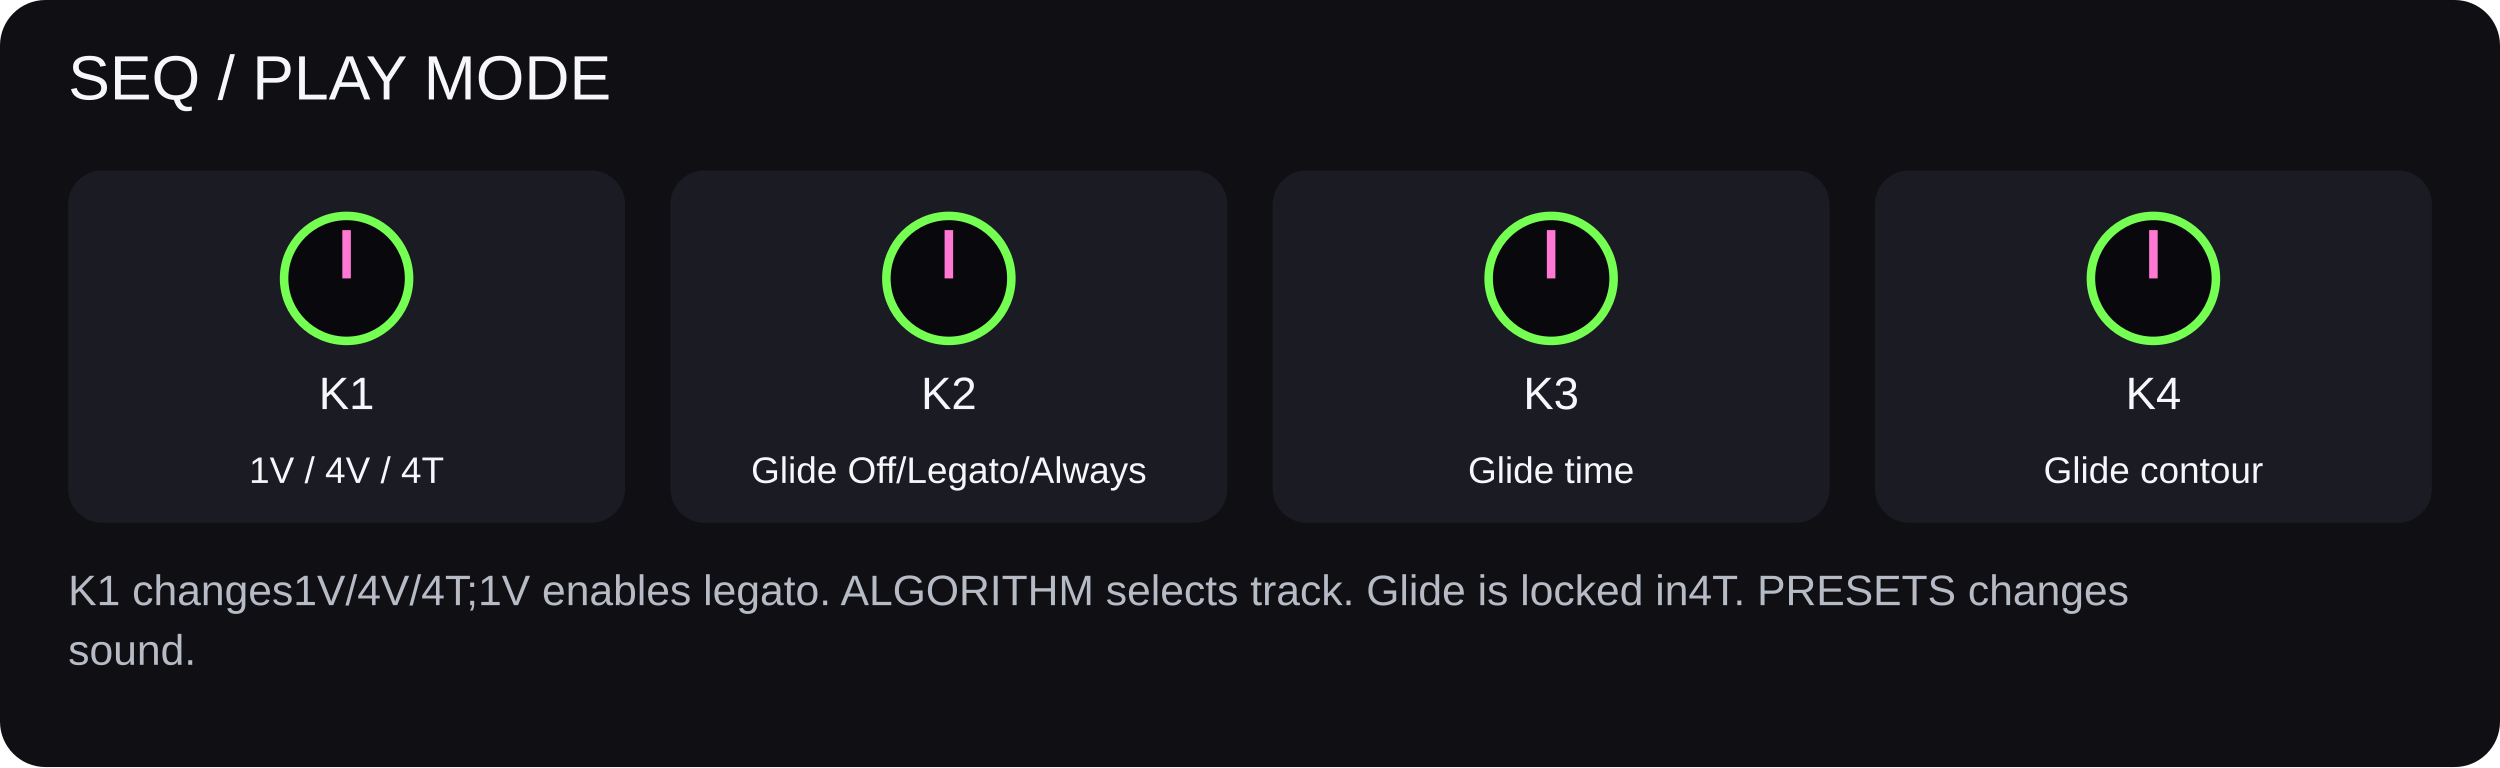
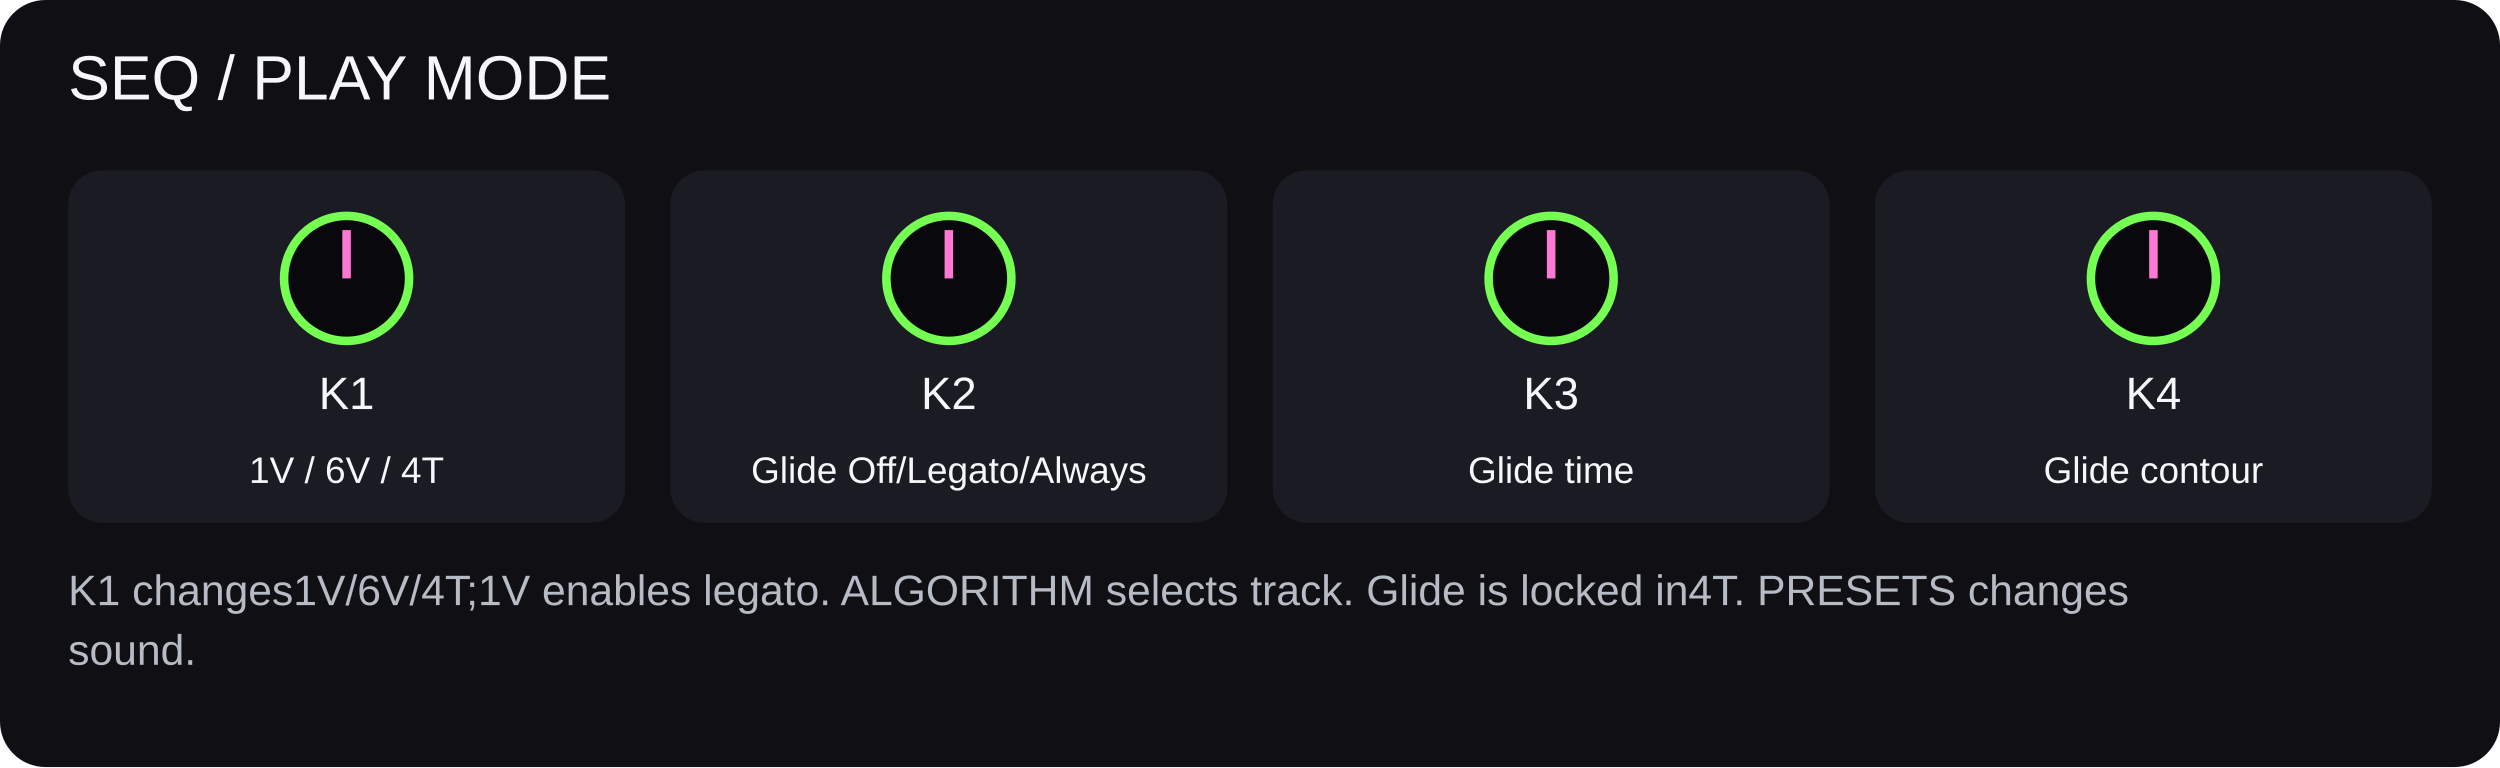
<svg xmlns="http://www.w3.org/2000/svg" width="880" height="270" viewBox="0 0 880 270" role="img">
  <rect width="880" height="270" rx="16" fill="#101014" />
  <g font-family="Segoe UI,Arial,sans-serif" fill="#f5f7fa">
    <text x="24" y="35" font-size="22">SEQ / PLAY MODE</text>
    <rect x="24" y="60" width="196" height="124" rx="12" fill="#1b1b23" />
    <circle cx="122" cy="98" r="22" fill="#09090d" stroke="#76ff53" stroke-width="3" />
    <path d="M122 98v-17" stroke="#ff78d4" stroke-width="3" />
    <text x="122" y="144" text-anchor="middle" font-size="16">K1</text>
-     <text x="122" y="170" text-anchor="middle" font-size="13">1V / 4V / 4T</text>
+     <text x="122" y="170" text-anchor="middle" font-size="13">1V / 6V / 4T</text>
    <rect x="236" y="60" width="196" height="124" rx="12" fill="#1b1b23" />
    <circle cx="334" cy="98" r="22" fill="#09090d" stroke="#76ff53" stroke-width="3" />
    <path d="M334 98v-17" stroke="#ff78d4" stroke-width="3" />
    <text x="334" y="144" text-anchor="middle" font-size="16">K2</text>
    <text x="334" y="170" text-anchor="middle" font-size="13">Glide Off/Legato/Always</text>
    <rect x="448" y="60" width="196" height="124" rx="12" fill="#1b1b23" />
    <circle cx="546" cy="98" r="22" fill="#09090d" stroke="#76ff53" stroke-width="3" />
    <path d="M546 98v-17" stroke="#ff78d4" stroke-width="3" />
    <text x="546" y="144" text-anchor="middle" font-size="16">K3</text>
    <text x="546" y="170" text-anchor="middle" font-size="13">Glide time</text>
    <rect x="660" y="60" width="196" height="124" rx="12" fill="#1b1b23" />
    <circle cx="758" cy="98" r="22" fill="#09090d" stroke="#76ff53" stroke-width="3" />
    <path d="M758 98v-17" stroke="#ff78d4" stroke-width="3" />
    <text x="758" y="144" text-anchor="middle" font-size="16">K4</text>
    <text x="758" y="170" text-anchor="middle" font-size="13">Glide contour</text>
-     <text x="24" y="213" font-size="15" fill="#b6bbc6">K1 changes1V/4V/4T;1V enables legato. ALGORITHM selects track. Glide is locked in4T. PRESETS changes </text>
+     <text x="24" y="213" font-size="15" fill="#b6bbc6">K1 changes1V/6V/4T;1V enables legato. ALGORITHM selects track. Glide is locked in4T. PRESETS changes </text>
    <text x="24" y="234" font-size="15" fill="#b6bbc6">sound. </text>
  </g>
</svg>
